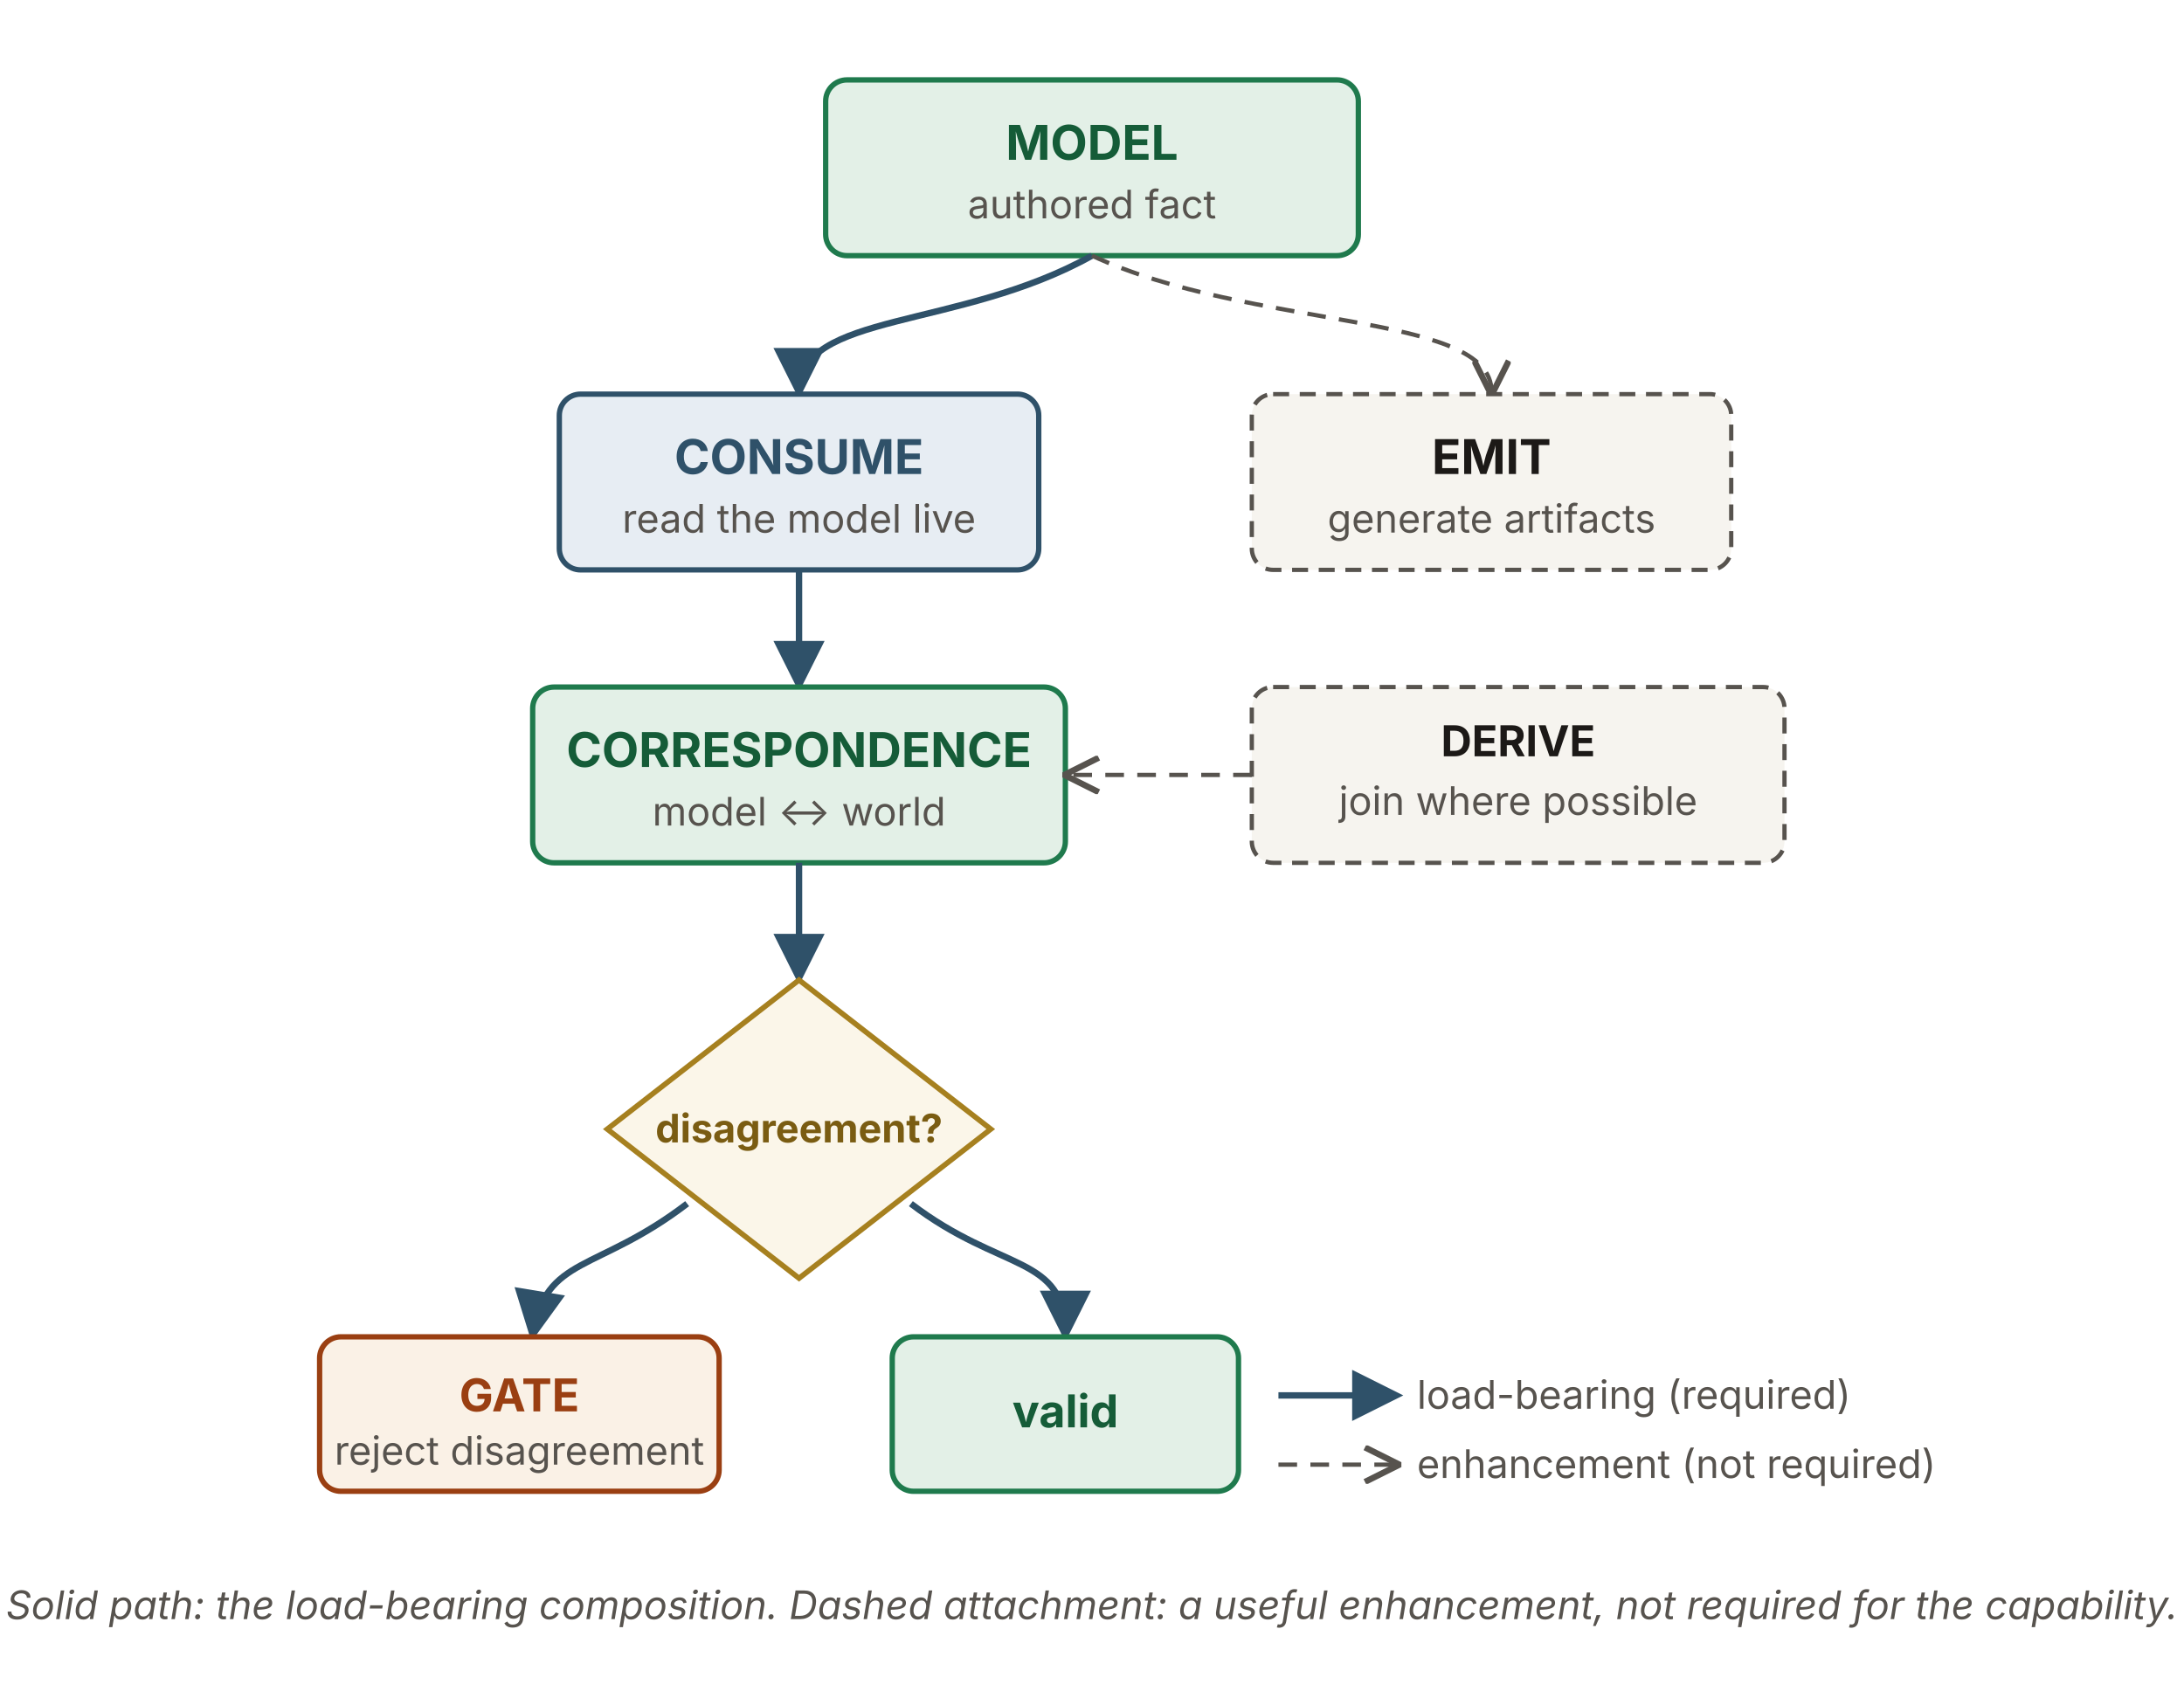
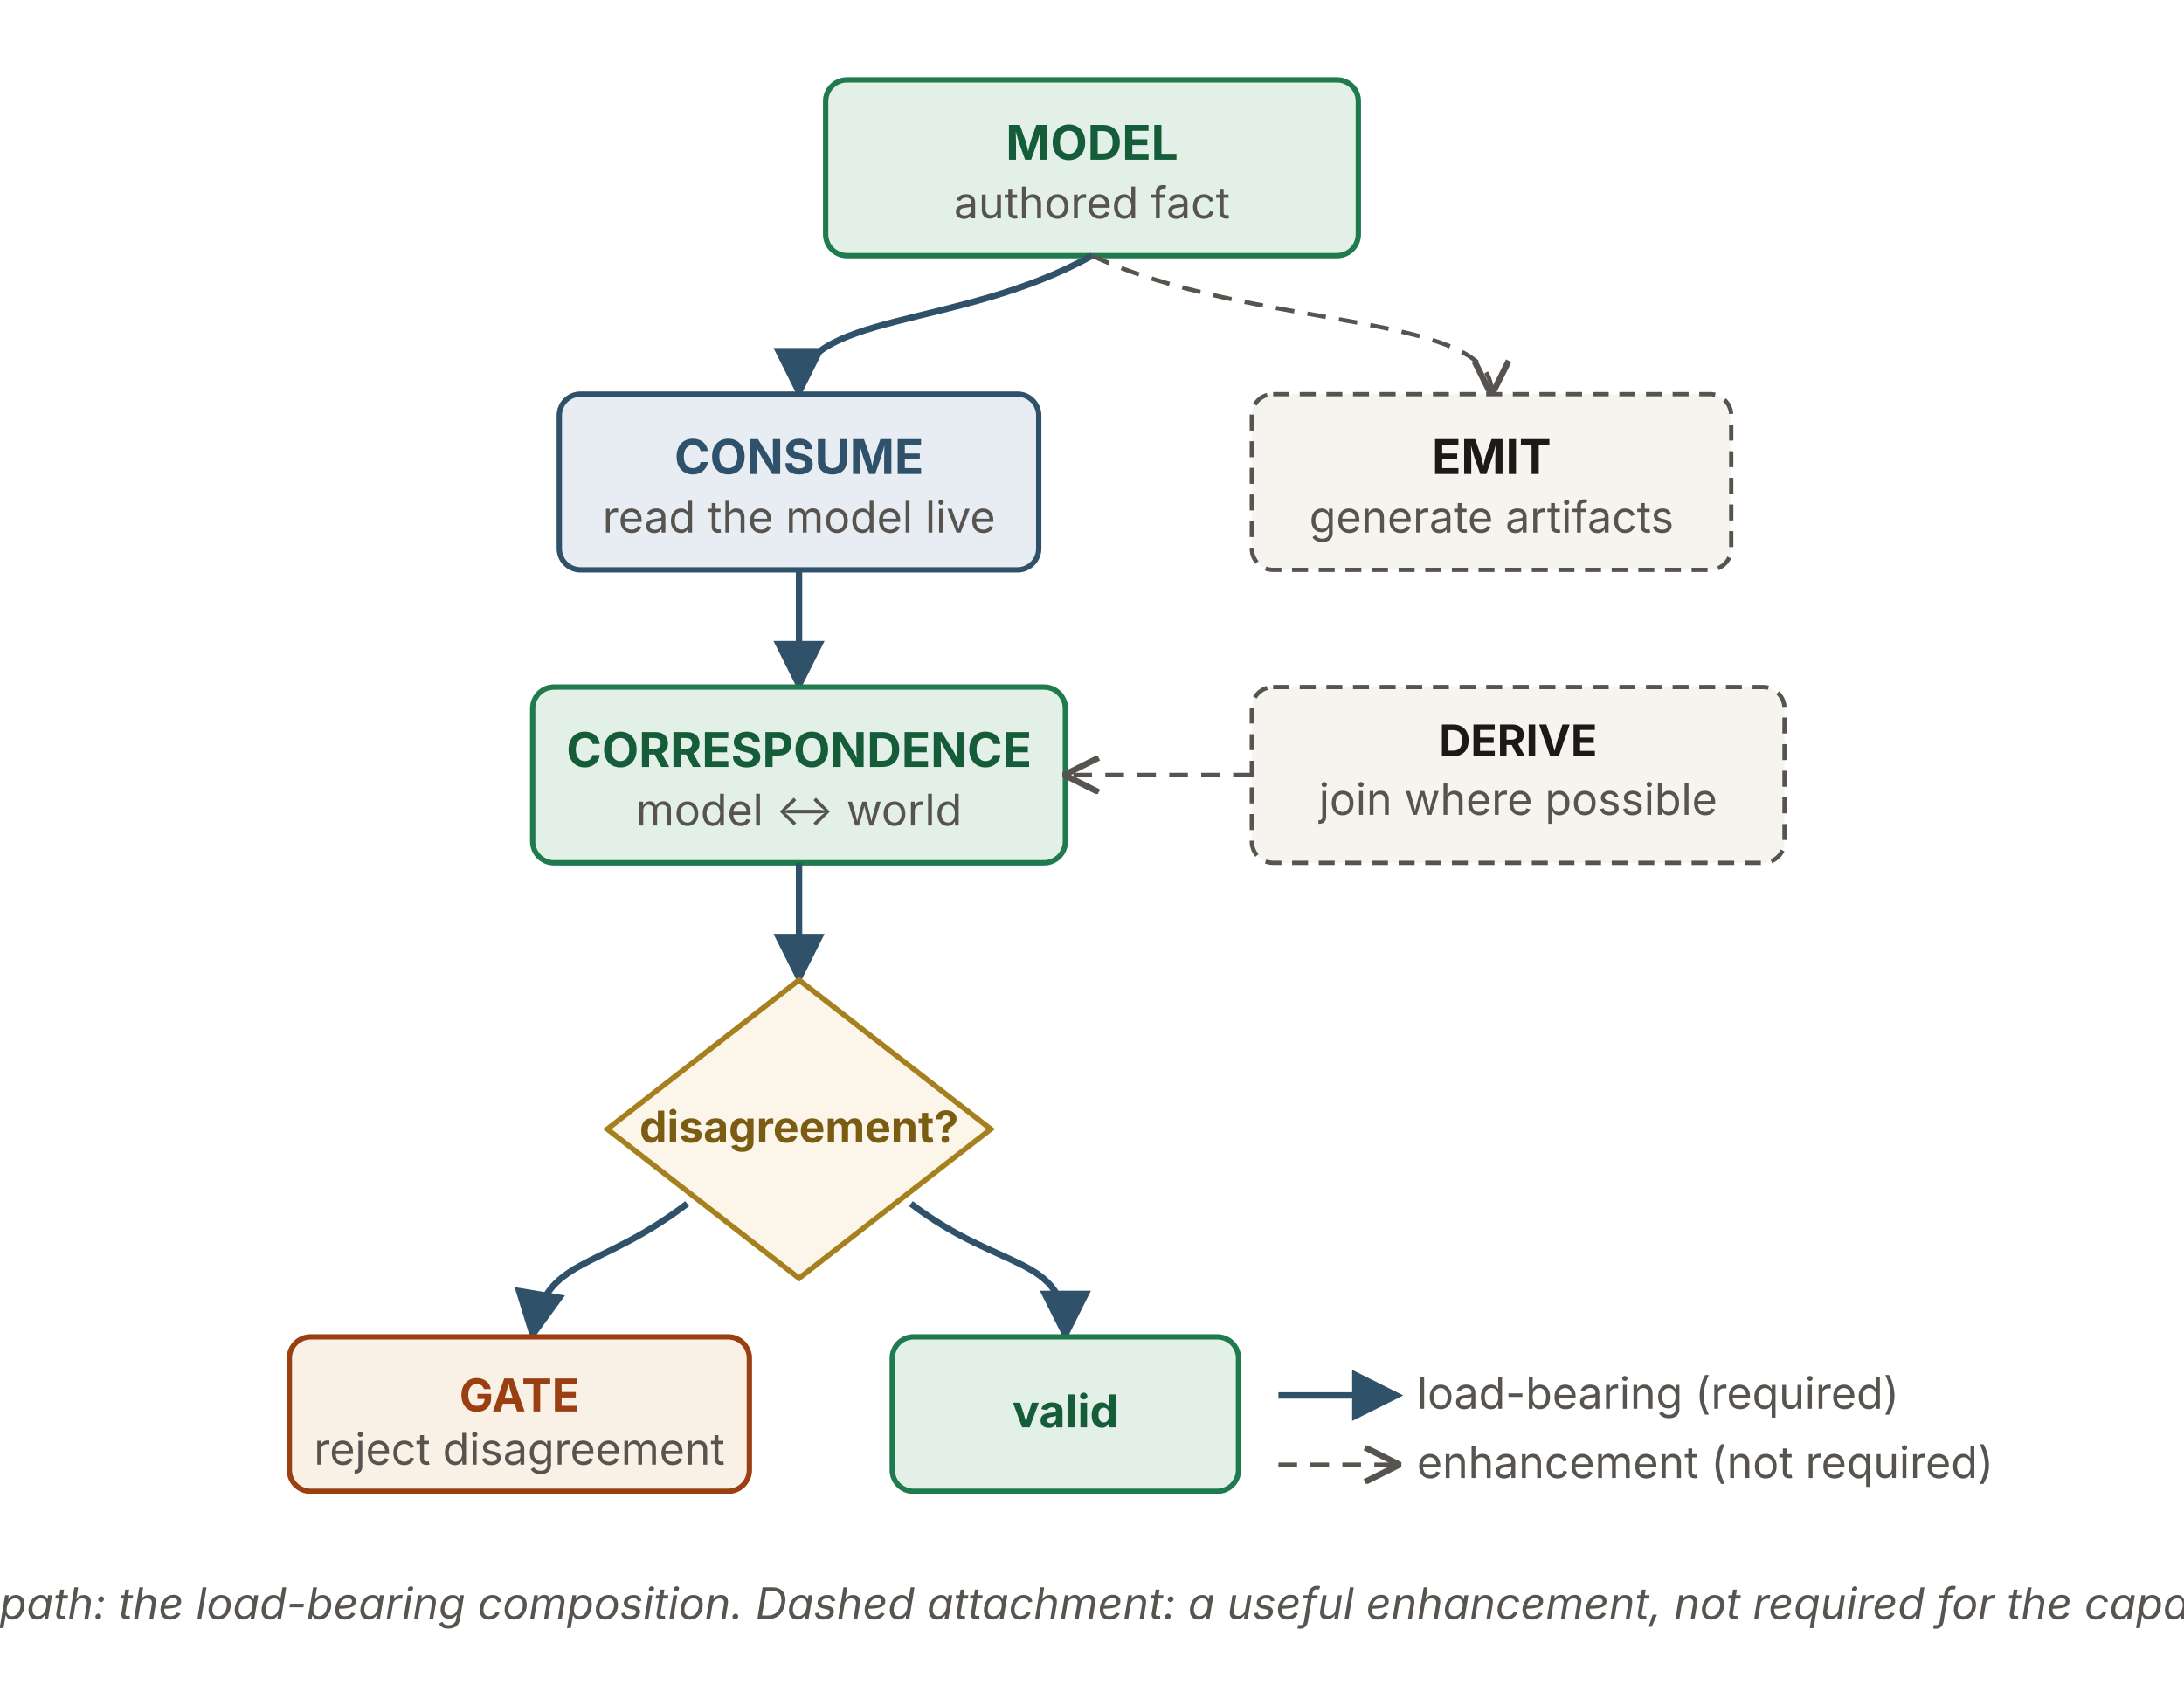
<svg xmlns="http://www.w3.org/2000/svg" viewBox="0 0 820 640" width="820" height="640" role="img" aria-labelledby="mcTitle mcDesc" font-family="'Source Sans 3', -apple-system, 'Segoe UI', sans-serif">
  <defs>
    <marker id="ah" viewBox="0 0 10 10" refX="8.5" refY="5" markerWidth="8" markerHeight="8" orient="auto">
      <path d="M0,0 L10,5 L0,10 z" fill="#2f5169" />
    </marker>
    <marker id="aho" viewBox="0 0 10 10" refX="8.5" refY="5" markerWidth="9" markerHeight="9" orient="auto">
      <path d="M0.5,0.5 L9.5,5 L0.5,9.5" fill="none" stroke="#57534e" stroke-width="1.6" />
    </marker>
  </defs>
  <rect x="310" y="30" width="200" height="66" rx="8" fill="#e3f0e7" stroke="#1f7a4d" stroke-width="2" />
  <text x="410" y="60" text-anchor="middle" font-size="18" font-weight="700" fill="#155c38">MODEL</text>
-   <text x="410" y="82" text-anchor="middle" font-size="14.76" fill="#57534e">authored fact</text>
+   <text x="410" y="82" text-anchor="middle" font-size="16.4" fill="#57534e">authored fact</text>
  <path d="M410,96 C360,124 300,117 300,147" stroke="#2f5169" stroke-width="2.4" fill="none" marker-end="url(#ah)" />
  <path d="M410,96 C470,124 560,117 560,147" stroke="#57534e" stroke-width="1.6" stroke-dasharray="7 5" fill="none" marker-end="url(#aho)" />
  <rect x="210" y="148" width="180" height="66" rx="8" fill="#e7edf3" stroke="#2f5169" stroke-width="2" />
  <text x="300" y="178" text-anchor="middle" font-size="18" font-weight="700" fill="#2f5169">CONSUME</text>
-   <text x="300" y="200" text-anchor="middle" font-size="14.76" fill="#57534e">read the model live</text>
+   <text x="300" y="200" text-anchor="middle" font-size="16.4" fill="#57534e">read the model live</text>
  <rect x="470" y="148" width="180" height="66" rx="8" fill="#f6f4ef" stroke="#57534e" stroke-width="1.6" stroke-dasharray="6 4" />
  <text x="560" y="178" text-anchor="middle" font-size="18" font-weight="700" fill="#1c1917">EMIT</text>
-   <text x="560" y="200" text-anchor="middle" font-size="14.76" fill="#57534e">generate artifacts</text>
+   <text x="560" y="200" text-anchor="middle" font-size="16.4" fill="#57534e">generate artifacts</text>
  <line x1="300" y1="214" x2="300" y2="257" stroke="#2f5169" stroke-width="2.4" marker-end="url(#ah)" />
  <rect x="200" y="258" width="200" height="66" rx="8" fill="#e3f0e7" stroke="#1f7a4d" stroke-width="2" />
  <text x="300" y="288" text-anchor="middle" font-size="18" font-weight="700" fill="#155c38">CORRESPONDENCE</text>
-   <text x="300" y="310" text-anchor="middle" font-size="14.76" fill="#57534e">model ↔ world</text>
+   <text x="300" y="310" text-anchor="middle" font-size="16.4" fill="#57534e">model ↔ world</text>
  <rect x="470" y="258" width="200" height="66" rx="8" fill="#f6f4ef" stroke="#57534e" stroke-width="1.6" stroke-dasharray="6 4" />
-   <text x="570" y="284" text-anchor="middle" font-size="16" font-weight="700" fill="#1c1917">DERIVE</text>
-   <text x="570" y="306" text-anchor="middle" font-size="14.76" fill="#57534e">join where possible</text>
+   <text x="570" y="284" text-anchor="middle" font-size="16.4" font-weight="700" fill="#1c1917">DERIVE</text>
+   <text x="570" y="306" text-anchor="middle" font-size="16.4" fill="#57534e">join where possible</text>
  <path d="M470,291 L401,291" stroke="#57534e" stroke-width="1.6" stroke-dasharray="7 5" fill="none" marker-end="url(#aho)" />
  <line x1="300" y1="324" x2="300" y2="367" stroke="#2f5169" stroke-width="2.4" marker-end="url(#ah)" />
  <polygon points="300,368 372,424 300,480 228,424" fill="#fbf6e9" stroke="#a6801f" stroke-width="2" />
-   <text x="300" y="429" text-anchor="middle" font-size="14.76" font-weight="700" fill="#7a5c12">disagreement?</text>
+   <text x="300" y="429" text-anchor="middle" font-size="16.4" font-weight="700" fill="#7a5c12">disagreement?</text>
  <path d="M258,452 C224,478 204.9,471.4 200,501" stroke="#2f5169" stroke-width="2.4" fill="none" marker-end="url(#ah)" />
  <path d="M342,452 C376,478 400,471 400,501" stroke="#2f5169" stroke-width="2.4" fill="none" marker-end="url(#ah)" />
-   <rect x="120" y="502" width="150" height="58" rx="8" fill="#faf1e6" stroke="#9a3f12" stroke-width="2" />
+   <rect x="108.64" y="502" width="172.72" height="58" rx="8" fill="#faf1e6" stroke="#9a3f12" stroke-width="2" />
  <text x="195" y="530" text-anchor="middle" font-size="17" font-weight="700" fill="#9a3f12">GATE</text>
-   <text x="195" y="550" text-anchor="middle" font-size="14.76" fill="#57534e">reject disagreement</text>
+   <text x="195" y="550" text-anchor="middle" font-size="16.4" fill="#57534e">reject disagreement</text>
  <rect x="335" y="502" width="130" height="58" rx="8" fill="#e3f0e7" stroke="#1f7a4d" stroke-width="2" />
  <text x="400" y="536" text-anchor="middle" font-size="17" font-weight="700" fill="#155c38">valid</text>
  <line x1="480" y1="524" x2="524" y2="524" stroke="#2f5169" stroke-width="2.4" marker-end="url(#ah)" />
-   <text x="532" y="529" font-size="14.76" fill="#57534e">load-bearing (required)</text>
+   <text x="532" y="529" font-size="16.4" fill="#57534e">load-bearing (required)</text>
  <line x1="480" y1="550" x2="524" y2="550" stroke="#57534e" stroke-width="1.6" stroke-dasharray="7 5" marker-end="url(#aho)" />
-   <text x="532" y="555" font-size="14.76" fill="#57534e">enhancement (not required)</text>
-   <text x="410" y="608" text-anchor="middle" font-size="14.76" font-style="italic" fill="#57534e">Solid path: the load-bearing composition. Dashed attachment: a useful enhancement, not required for the capability.</text>
+   <text x="532" y="555" font-size="16.4" fill="#57534e">enhancement (not required)</text>
+   <text x="410" y="608" text-anchor="middle" font-size="16.4" font-style="italic" fill="#57534e">Solid path: the load-bearing composition. Dashed attachment: a useful enhancement, not required for the capability.</text>
</svg>
